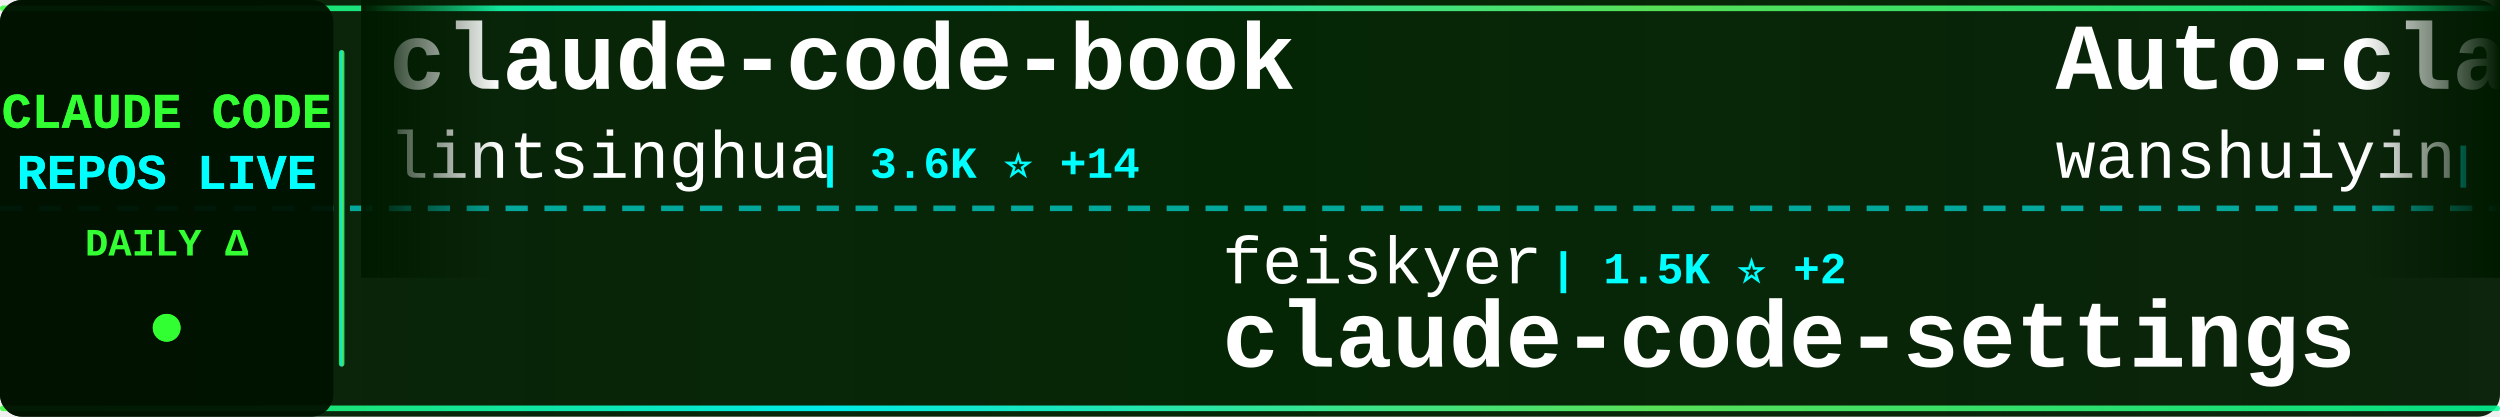
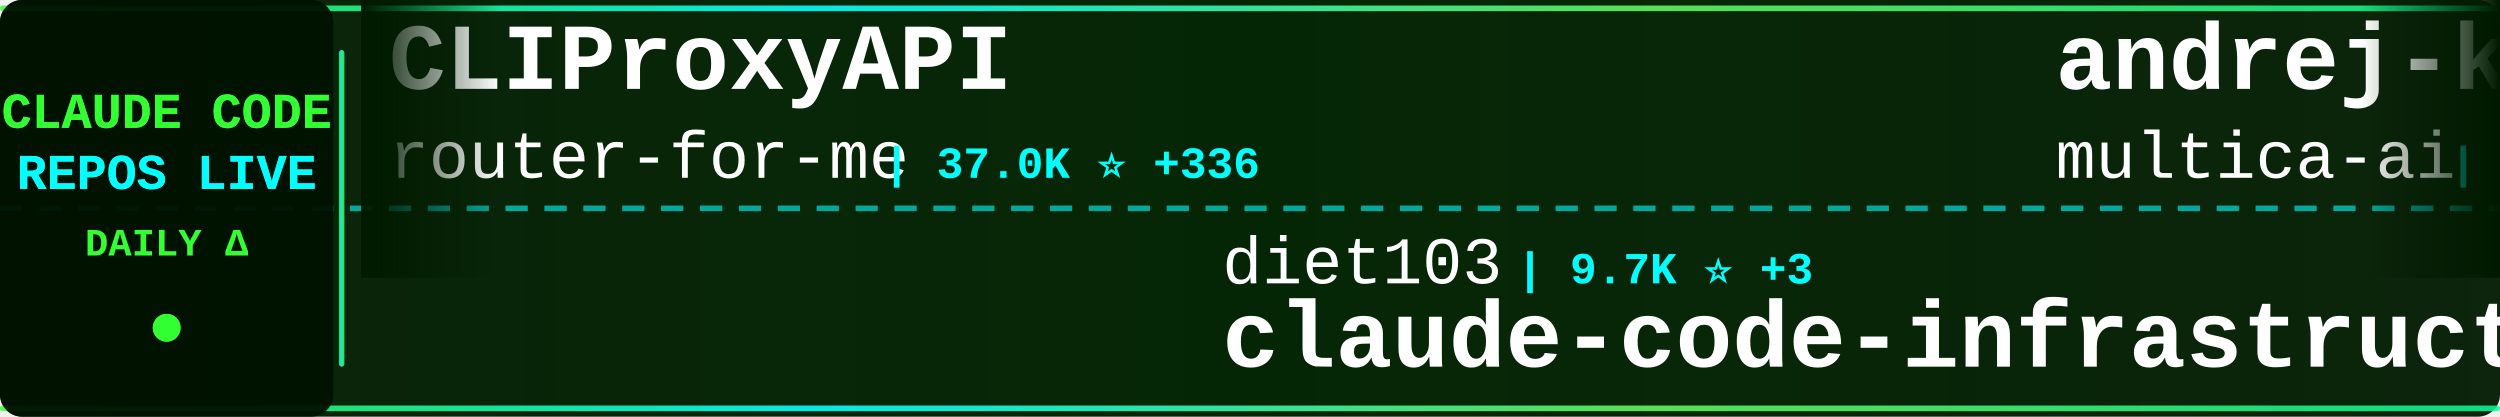
<svg xmlns="http://www.w3.org/2000/svg" width="900" height="150">
  <defs>
    <linearGradient id="tickerBg" x1="0%" y1="0%" x2="100%" y2="0%">
      <stop offset="0%" style="stop-color:#001a00;stop-opacity:0.95" />
      <stop offset="50%" style="stop-color:#002200;stop-opacity:0.98" />
      <stop offset="100%" style="stop-color:#001a00;stop-opacity:0.95" />
    </linearGradient>
    <linearGradient id="borderGrad" x1="0%" y1="0%" x2="100%" y2="0%">
      <stop offset="0%" style="stop-color:#33ff33;stop-opacity:0.85">
        <animate attributeName="stop-opacity" values="0.85;1;0.85" dur="2s" repeatCount="indefinite" />
      </stop>
      <stop offset="33%" style="stop-color:#00ffff;stop-opacity:0.9">
        <animate attributeName="stop-opacity" values="0.9;1;0.9" dur="2.2s" repeatCount="indefinite" />
      </stop>
      <stop offset="66%" style="stop-color:#66ff66;stop-opacity:0.85">
        <animate attributeName="stop-opacity" values="0.85;1;0.85" dur="1.8s" repeatCount="indefinite" />
      </stop>
      <stop offset="100%" style="stop-color:#00ff99;stop-opacity:0.85">
        <animate attributeName="stop-opacity" values="0.85;1;0.85" dur="2s" repeatCount="indefinite" />
      </stop>
    </linearGradient>
    <filter id="textGlow">
      <feGaussianBlur stdDeviation="0.1" result="coloredBlur" />
      <feMerge>
        <feMergeNode in="coloredBlur" />
        <feMergeNode in="SourceGraphic" />
      </feMerge>
    </filter>
    <filter id="metricGlow">
      <feGaussianBlur stdDeviation="0.2" result="coloredBlur" />
      <feMerge>
        <feMergeNode in="coloredBlur" />
        <feMergeNode in="SourceGraphic" />
      </feMerge>
    </filter>
    <linearGradient id="leftFade" x1="0%" y1="0%" x2="100%" y2="0%">
      <stop offset="0%" style="stop-color:#001a00;stop-opacity:1" />
      <stop offset="100%" style="stop-color:#001a00;stop-opacity:0" />
    </linearGradient>
    <linearGradient id="rightFade" x1="0%" y1="0%" x2="100%" y2="0%">
      <stop offset="0%" style="stop-color:#001a00;stop-opacity:0" />
      <stop offset="100%" style="stop-color:#001a00;stop-opacity:1" />
    </linearGradient>
  </defs>
  <rect width="900" height="150" fill="url(#tickerBg)" rx="8" />
  <rect x="0" y="2" width="900" height="2" fill="url(#borderGrad)" rx="1" />
  <rect x="0" y="146" width="900" height="2" fill="url(#borderGrad)" rx="1" />
  <line x1="0" y1="75" x2="900" y2="75" stroke="#00ffff" stroke-width="2" stroke-dasharray="8 6" opacity="0.6" />
  <rect x="0" y="0" width="120" height="150" fill="#001100" opacity="0.95" rx="8" />
  <text x="60" y="46" font-family="'Courier New', monospace" font-size="18" font-weight="bold" fill="#33ff33" text-anchor="middle" filter="url(#textGlow)">
    CLAUDE CODE
  </text>
  <text x="60" y="68" font-family="'Courier New', monospace" font-size="18" font-weight="bold" fill="#00ffff" text-anchor="middle" filter="url(#textGlow)">
    REPOS LIVE
  </text>
  <text x="60" y="92" font-family="'Courier New', monospace" font-size="14" font-weight="bold" fill="#33ff33" text-anchor="middle">
    DAILY Δ
  </text>
  <circle cx="60" cy="118" r="5" fill="#33ff33" filter="url(#metricGlow)">
    <animate attributeName="r" values="4;6;4" dur="1.5s" repeatCount="indefinite" />
    <animate attributeName="opacity" values="0.6;1;0.6" dur="1.5s" repeatCount="indefinite" />
  </circle>
  <rect x="122" y="18" width="2" height="114" fill="url(#borderGrad)" rx="1" />
  <clipPath id="tickerClip">
    <rect x="130" y="0" width="770" height="150" />
  </clipPath>
  <g clip-path="url(#tickerClip)">
    <g id="tickerItems">
      <animateTransform attributeName="transform" attributeType="XML" type="translate" from="0 0" to="-3000 0" dur="54s" repeatCount="indefinite" />
      <g transform="translate(0, 0)">
-         <text x="140" y="32" font-family="'Courier New', monospace" font-size="34" font-weight="bold" fill="#ffffff">claude-code-book</text>
-         <text x="140" y="64" font-family="'Courier New', monospace" font-size="24" font-weight="normal" fill="#ffffff" opacity="1.0">lintsinghua</text>
-         <text x="294" y="64" font-family="'Courier New', monospace" font-size="16" font-weight="bold" fill="#00ffff"> | 3.6K ⭐ +14</text>
+         <text x="140" y="32" font-family="'Courier New', monospace" font-size="34" font-weight="bold" fill="#ffffff">CLIProxyAPI</text>
+         <text x="140" y="64" font-family="'Courier New', monospace" font-size="24" font-weight="normal" fill="#ffffff" opacity="1.0">router-for-me</text>
+         <text x="318" y="64" font-family="'Courier New', monospace" font-size="16" font-weight="bold" fill="#00ffff"> | 37.0K ⭐ +336</text>
      </g>
      <g transform="translate(300, 0)">
-         <text x="140" y="102" font-family="'Courier New', monospace" font-size="24" font-weight="normal" fill="#ffffff" opacity="1.0">feiskyer</text>
-         <text x="258" y="102" font-family="'Courier New', monospace" font-size="16" font-weight="bold" fill="#00ffff"> | 1.5K ⭐ +2</text>
-         <text x="140" y="132" font-family="'Courier New', monospace" font-size="34" font-weight="bold" fill="#ffffff">claude-code-settings</text>
+         <text x="140" y="102" font-family="'Courier New', monospace" font-size="24" font-weight="normal" fill="#ffffff" opacity="1.0">diet103</text>
+         <text x="246" y="102" font-family="'Courier New', monospace" font-size="16" font-weight="bold" fill="#00ffff"> | 9.7K ⭐ +3</text>
+         <text x="140" y="132" font-family="'Courier New', monospace" font-size="34" font-weight="bold" fill="#ffffff">claude-code-infrastructu...</text>
      </g>
      <g transform="translate(600, 0)">
-         <text x="140" y="32" font-family="'Courier New', monospace" font-size="34" font-weight="bold" fill="#ffffff">Auto-claude-code-researc...</text>
-         <text x="140" y="64" font-family="'Courier New', monospace" font-size="24" font-weight="normal" fill="#ffffff" opacity="1.0">wanshuiyin</text>
-         <text x="282" y="64" font-family="'Courier New', monospace" font-size="16" font-weight="bold" fill="#00ffff"> | 11.8K ⭐ +99</text>
+         <text x="140" y="32" font-family="'Courier New', monospace" font-size="34" font-weight="bold" fill="#ffffff">andrej-karpathy-skills</text>
+         <text x="140" y="64" font-family="'Courier New', monospace" font-size="24" font-weight="normal" fill="#ffffff" opacity="1.0">multica-ai</text>
+         <text x="282" y="64" font-family="'Courier New', monospace" font-size="16" font-weight="bold" fill="#00ffff"> | 171.9K ⭐ +804</text>
      </g>
      <g transform="translate(900, 0)">
-         <text x="140" y="102" font-family="'Courier New', monospace" font-size="24" font-weight="normal" fill="#ffffff" opacity="1.0">jeremylongshore</text>
-         <text x="342" y="102" font-family="'Courier New', monospace" font-size="16" font-weight="bold" fill="#00ffff"> | 2.3K ⭐ +4</text>
-         <text x="140" y="132" font-family="'Courier New', monospace" font-size="34" font-weight="bold" fill="#ffffff">claude-code-plugins-plus...</text>
+         <text x="140" y="102" font-family="'Courier New', monospace" font-size="24" font-weight="normal" fill="#ffffff" opacity="1.0">https-deeplearning-ai</text>
+         <text x="414" y="102" font-family="'Courier New', monospace" font-size="16" font-weight="bold" fill="#00ffff"> | 524 ⭐</text>
+         <text x="140" y="132" font-family="'Courier New', monospace" font-size="34" font-weight="bold" fill="#ffffff">sc-claude-code-files</text>
      </g>
      <g transform="translate(1200, 0)">
-         <text x="140" y="32" font-family="'Courier New', monospace" font-size="34" font-weight="bold" fill="#ffffff">claude-code-tips</text>
-         <text x="140" y="64" font-family="'Courier New', monospace" font-size="24" font-weight="normal" fill="#ffffff" opacity="1.0">ykdojo</text>
-         <text x="234" y="64" font-family="'Courier New', monospace" font-size="16" font-weight="bold" fill="#00ffff"> | 8.7K ⭐ +15</text>
+         <text x="140" y="32" font-family="'Courier New', monospace" font-size="34" font-weight="bold" fill="#ffffff">claude-code-showcase</text>
+         <text x="140" y="64" font-family="'Courier New', monospace" font-size="24" font-weight="normal" fill="#ffffff" opacity="1.0">ChrisWiles</text>
+         <text x="282" y="64" font-family="'Courier New', monospace" font-size="16" font-weight="bold" fill="#00ffff"> | 5.9K ⭐ +3</text>
      </g>
      <g transform="translate(1500, 0)">
-         <text x="140" y="102" font-family="'Courier New', monospace" font-size="24" font-weight="normal" fill="#ffffff" opacity="1.0">huangjia2019</text>
-         <text x="306" y="102" font-family="'Courier New', monospace" font-size="16" font-weight="bold" fill="#00ffff"> | 806 ⭐ +11</text>
-         <text x="140" y="132" font-family="'Courier New', monospace" font-size="34" font-weight="bold" fill="#ffffff">claude-code-engineering</text>
+         <text x="140" y="102" font-family="'Courier New', monospace" font-size="24" font-weight="normal" fill="#ffffff" opacity="1.0">catlog22</text>
+         <text x="258" y="102" font-family="'Courier New', monospace" font-size="16" font-weight="bold" fill="#00ffff"> | 2.1K ⭐ +8</text>
+         <text x="140" y="132" font-family="'Courier New', monospace" font-size="34" font-weight="bold" fill="#ffffff">Claude-Code-Workflow</text>
      </g>
      <g transform="translate(1800, 0)">
-         <text x="140" y="32" font-family="'Courier New', monospace" font-size="34" font-weight="bold" fill="#ffffff">Claude-code</text>
-         <text x="140" y="64" font-family="'Courier New', monospace" font-size="24" font-weight="normal" fill="#ffffff" opacity="1.0">fazxes</text>
-         <text x="234" y="64" font-family="'Courier New', monospace" font-size="16" font-weight="bold" fill="#00ffff"> | 220 ⭐</text>
+         <text x="140" y="32" font-family="'Courier New', monospace" font-size="34" font-weight="bold" fill="#ffffff">claude-code-hub</text>
+         <text x="140" y="64" font-family="'Courier New', monospace" font-size="24" font-weight="normal" fill="#ffffff" opacity="1.0">ding113</text>
+         <text x="246" y="64" font-family="'Courier New', monospace" font-size="16" font-weight="bold" fill="#00ffff"> | 3.0K ⭐ +11</text>
      </g>
      <g transform="translate(2100, 0)">
-         <text x="140" y="102" font-family="'Courier New', monospace" font-size="24" font-weight="normal" fill="#ffffff" opacity="1.0">router-for-me</text>
-         <text x="318" y="102" font-family="'Courier New', monospace" font-size="16" font-weight="bold" fill="#00ffff"> | 36.9K ⭐ +353</text>
-         <text x="140" y="132" font-family="'Courier New', monospace" font-size="34" font-weight="bold" fill="#ffffff">CLIProxyAPI</text>
+         <text x="140" y="102" font-family="'Courier New', monospace" font-size="24" font-weight="normal" fill="#ffffff" opacity="1.0">FlorianBruniaux</text>
+         <text x="342" y="102" font-family="'Courier New', monospace" font-size="16" font-weight="bold" fill="#00ffff"> | 4.8K ⭐ +27</text>
+         <text x="140" y="132" font-family="'Courier New', monospace" font-size="34" font-weight="bold" fill="#ffffff">claude-code-ultimate-gui...</text>
      </g>
      <g transform="translate(2400, 0)">
-         <text x="140" y="32" font-family="'Courier New', monospace" font-size="34" font-weight="bold" fill="#ffffff">claude-code-webui</text>
-         <text x="140" y="64" font-family="'Courier New', monospace" font-size="24" font-weight="normal" fill="#ffffff" opacity="1.0">sugyan</text>
-         <text x="234" y="64" font-family="'Courier New', monospace" font-size="16" font-weight="bold" fill="#00ffff"> | 1.1K ⭐ +3</text>
+         <text x="140" y="32" font-family="'Courier New', monospace" font-size="34" font-weight="bold" fill="#ffffff">claude-coder</text>
+         <text x="140" y="64" font-family="'Courier New', monospace" font-size="24" font-weight="normal" fill="#ffffff" opacity="1.0">kodu-ai</text>
+         <text x="246" y="64" font-family="'Courier New', monospace" font-size="16" font-weight="bold" fill="#00ffff"> | 5.3K ⭐</text>
      </g>
      <g transform="translate(2700, 0)">
-         <text x="140" y="102" font-family="'Courier New', monospace" font-size="24" font-weight="normal" fill="#ffffff" opacity="1.0">anthropics</text>
-         <text x="282" y="102" font-family="'Courier New', monospace" font-size="16" font-weight="bold" fill="#00ffff"> | 5.1K ⭐ +43</text>
-         <text x="140" y="132" font-family="'Courier New', monospace" font-size="34" font-weight="bold" fill="#ffffff">claude-code-security-rev...</text>
+         <text x="140" y="102" font-family="'Courier New', monospace" font-size="24" font-weight="normal" fill="#ffffff" opacity="1.0">1rgs</text>
+         <text x="210" y="102" font-family="'Courier New', monospace" font-size="16" font-weight="bold" fill="#00ffff"> | 3.6K ⭐</text>
+         <text x="140" y="132" font-family="'Courier New', monospace" font-size="34" font-weight="bold" fill="#ffffff">claude-code-proxy</text>
      </g>
      <g transform="translate(3000, 0)">
-         <text x="140" y="32" font-family="'Courier New', monospace" font-size="34" font-weight="bold" fill="#ffffff">claude-code-book</text>
-         <text x="140" y="64" font-family="'Courier New', monospace" font-size="24" font-weight="normal" fill="#ffffff" opacity="1.0">lintsinghua</text>
-         <text x="294" y="64" font-family="'Courier New', monospace" font-size="16" font-weight="bold" fill="#00ffff"> | 3.6K ⭐ +14</text>
+         <text x="140" y="32" font-family="'Courier New', monospace" font-size="34" font-weight="bold" fill="#ffffff">CLIProxyAPI</text>
+         <text x="140" y="64" font-family="'Courier New', monospace" font-size="24" font-weight="normal" fill="#ffffff" opacity="1.0">router-for-me</text>
+         <text x="318" y="64" font-family="'Courier New', monospace" font-size="16" font-weight="bold" fill="#00ffff"> | 37.0K ⭐ +336</text>
      </g>
      <g transform="translate(3300, 0)">
-         <text x="140" y="102" font-family="'Courier New', monospace" font-size="24" font-weight="normal" fill="#ffffff" opacity="1.0">feiskyer</text>
-         <text x="258" y="102" font-family="'Courier New', monospace" font-size="16" font-weight="bold" fill="#00ffff"> | 1.5K ⭐ +2</text>
-         <text x="140" y="132" font-family="'Courier New', monospace" font-size="34" font-weight="bold" fill="#ffffff">claude-code-settings</text>
+         <text x="140" y="102" font-family="'Courier New', monospace" font-size="24" font-weight="normal" fill="#ffffff" opacity="1.0">diet103</text>
+         <text x="246" y="102" font-family="'Courier New', monospace" font-size="16" font-weight="bold" fill="#00ffff"> | 9.7K ⭐ +3</text>
+         <text x="140" y="132" font-family="'Courier New', monospace" font-size="34" font-weight="bold" fill="#ffffff">claude-code-infrastructu...</text>
      </g>
      <g transform="translate(3600, 0)">
-         <text x="140" y="32" font-family="'Courier New', monospace" font-size="34" font-weight="bold" fill="#ffffff">Auto-claude-code-researc...</text>
-         <text x="140" y="64" font-family="'Courier New', monospace" font-size="24" font-weight="normal" fill="#ffffff" opacity="1.0">wanshuiyin</text>
-         <text x="282" y="64" font-family="'Courier New', monospace" font-size="16" font-weight="bold" fill="#00ffff"> | 11.8K ⭐ +99</text>
+         <text x="140" y="32" font-family="'Courier New', monospace" font-size="34" font-weight="bold" fill="#ffffff">andrej-karpathy-skills</text>
+         <text x="140" y="64" font-family="'Courier New', monospace" font-size="24" font-weight="normal" fill="#ffffff" opacity="1.0">multica-ai</text>
+         <text x="282" y="64" font-family="'Courier New', monospace" font-size="16" font-weight="bold" fill="#00ffff"> | 171.9K ⭐ +804</text>
      </g>
      <g transform="translate(3900, 0)">
-         <text x="140" y="102" font-family="'Courier New', monospace" font-size="24" font-weight="normal" fill="#ffffff" opacity="1.0">jeremylongshore</text>
-         <text x="342" y="102" font-family="'Courier New', monospace" font-size="16" font-weight="bold" fill="#00ffff"> | 2.3K ⭐ +4</text>
-         <text x="140" y="132" font-family="'Courier New', monospace" font-size="34" font-weight="bold" fill="#ffffff">claude-code-plugins-plus...</text>
+         <text x="140" y="102" font-family="'Courier New', monospace" font-size="24" font-weight="normal" fill="#ffffff" opacity="1.0">https-deeplearning-ai</text>
+         <text x="414" y="102" font-family="'Courier New', monospace" font-size="16" font-weight="bold" fill="#00ffff"> | 524 ⭐</text>
+         <text x="140" y="132" font-family="'Courier New', monospace" font-size="34" font-weight="bold" fill="#ffffff">sc-claude-code-files</text>
      </g>
    </g>
  </g>
  <rect x="130" y="0" width="50" height="100" fill="url(#leftFade)" />
  <rect x="850" y="0" width="50" height="100" fill="url(#rightFade)" />
</svg>
